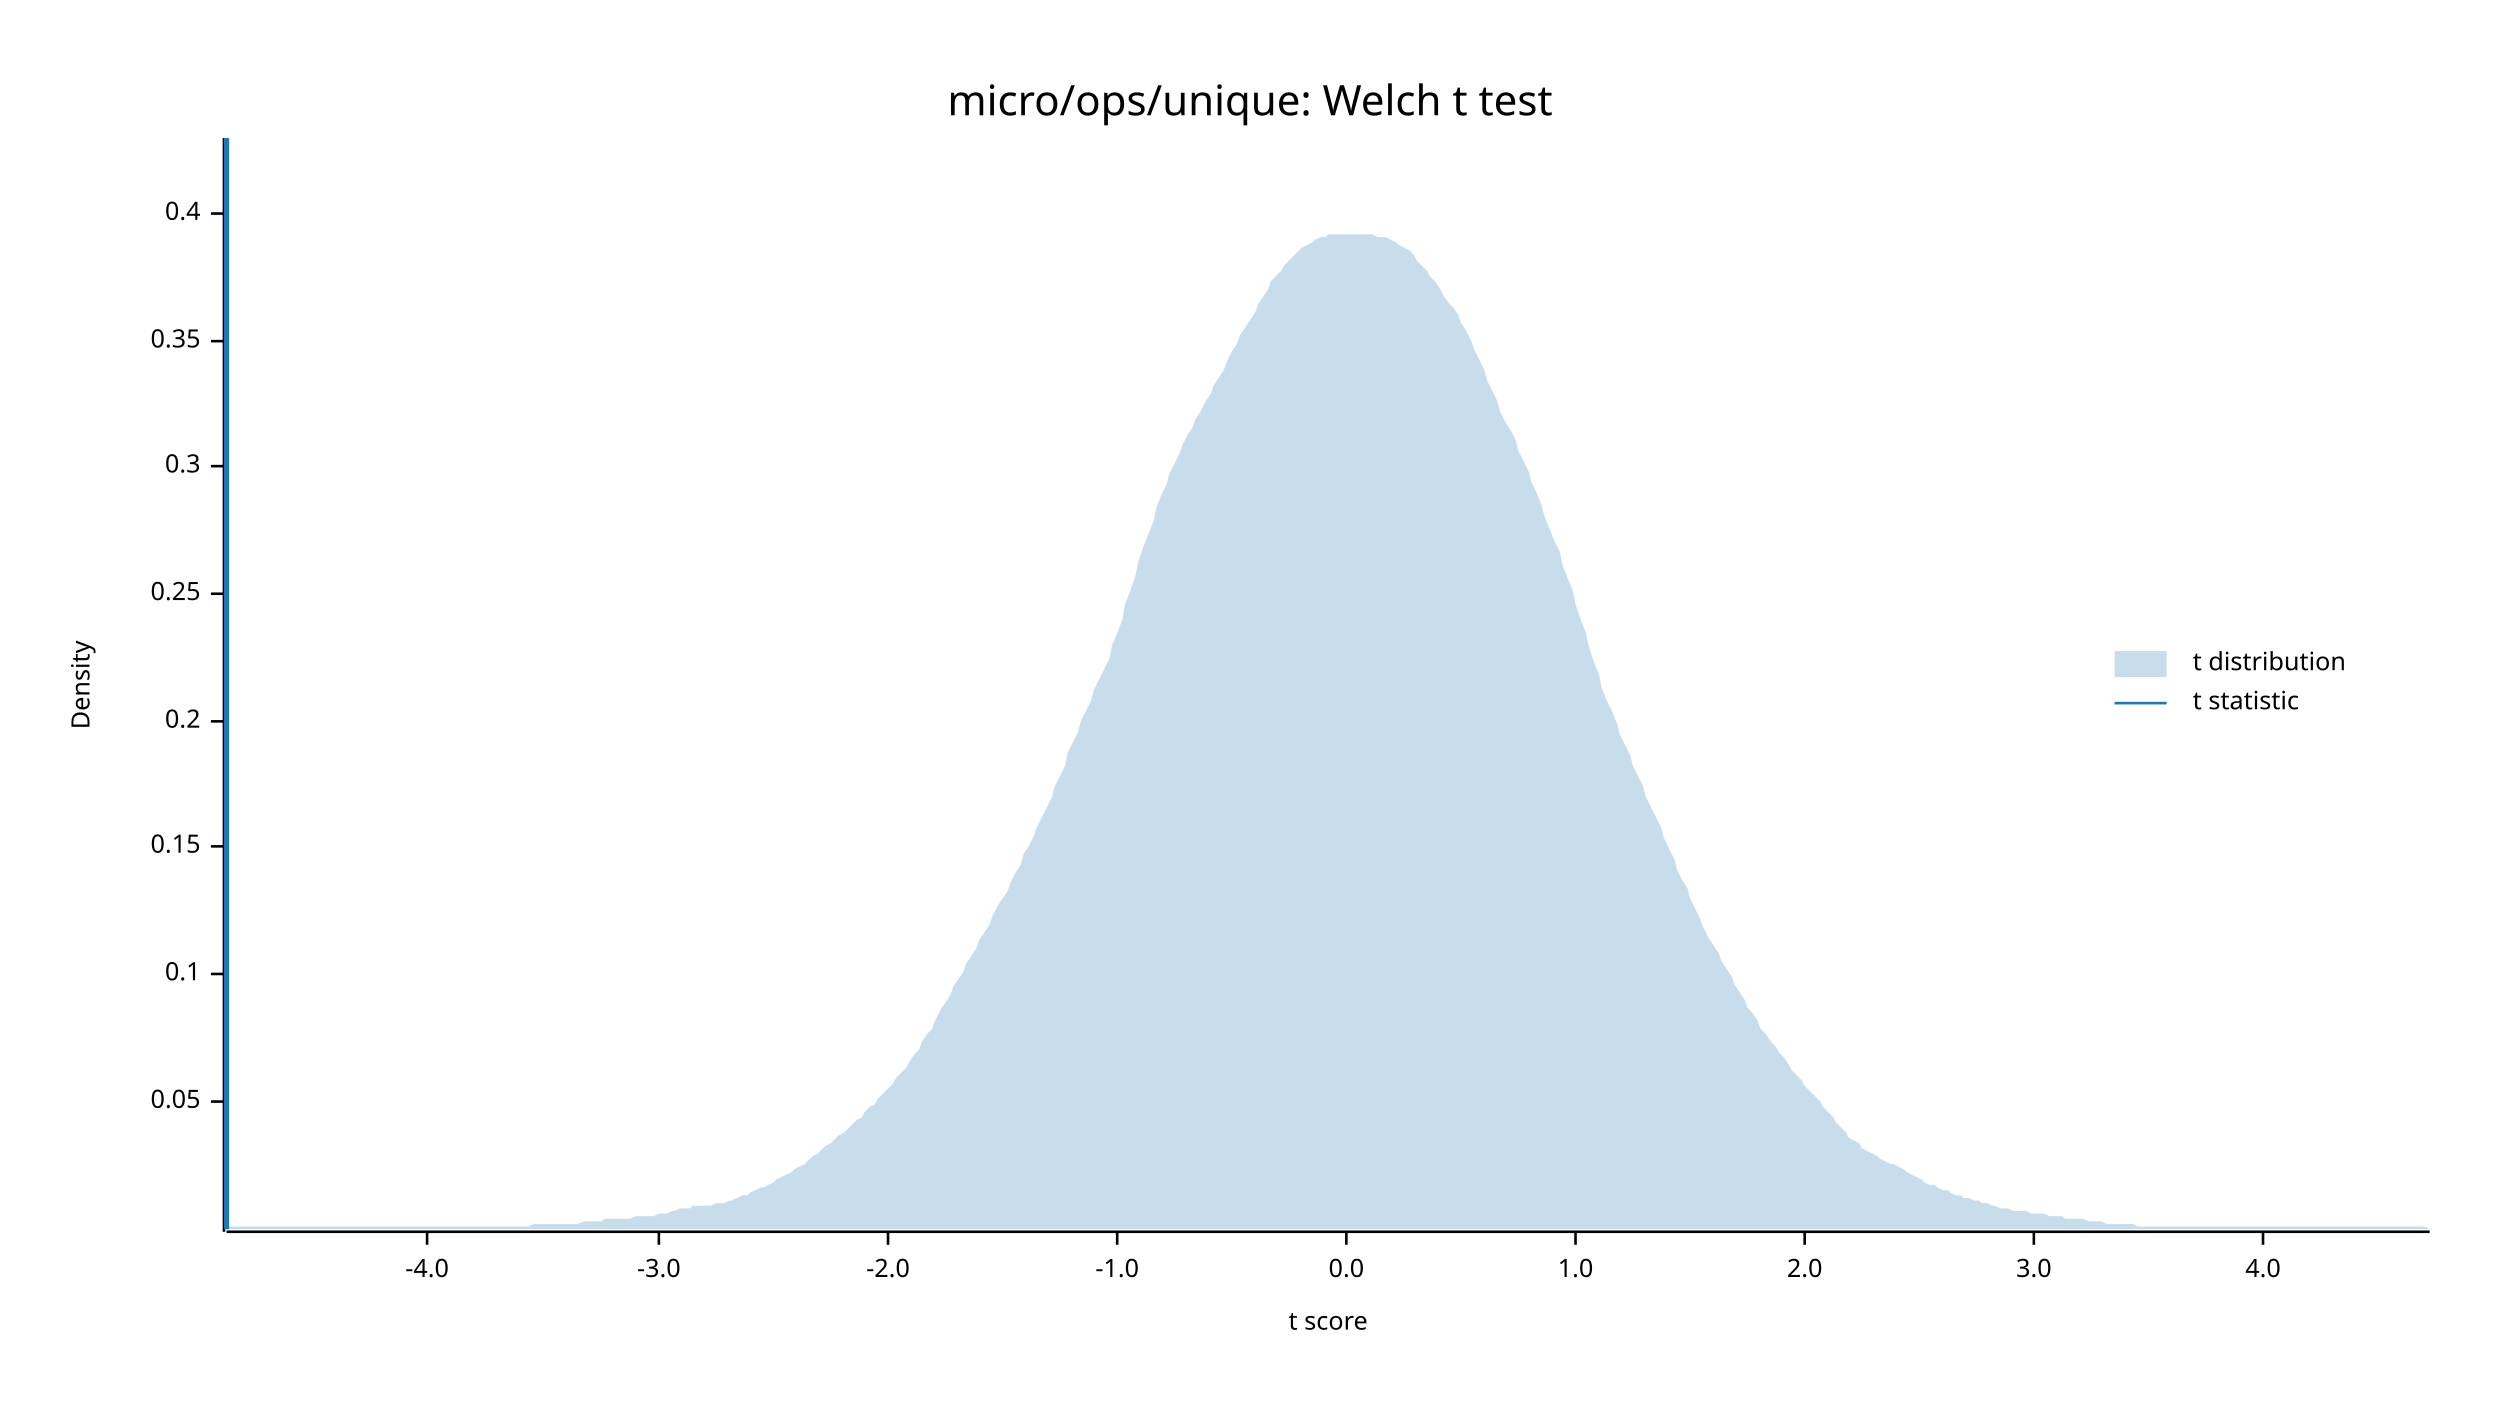
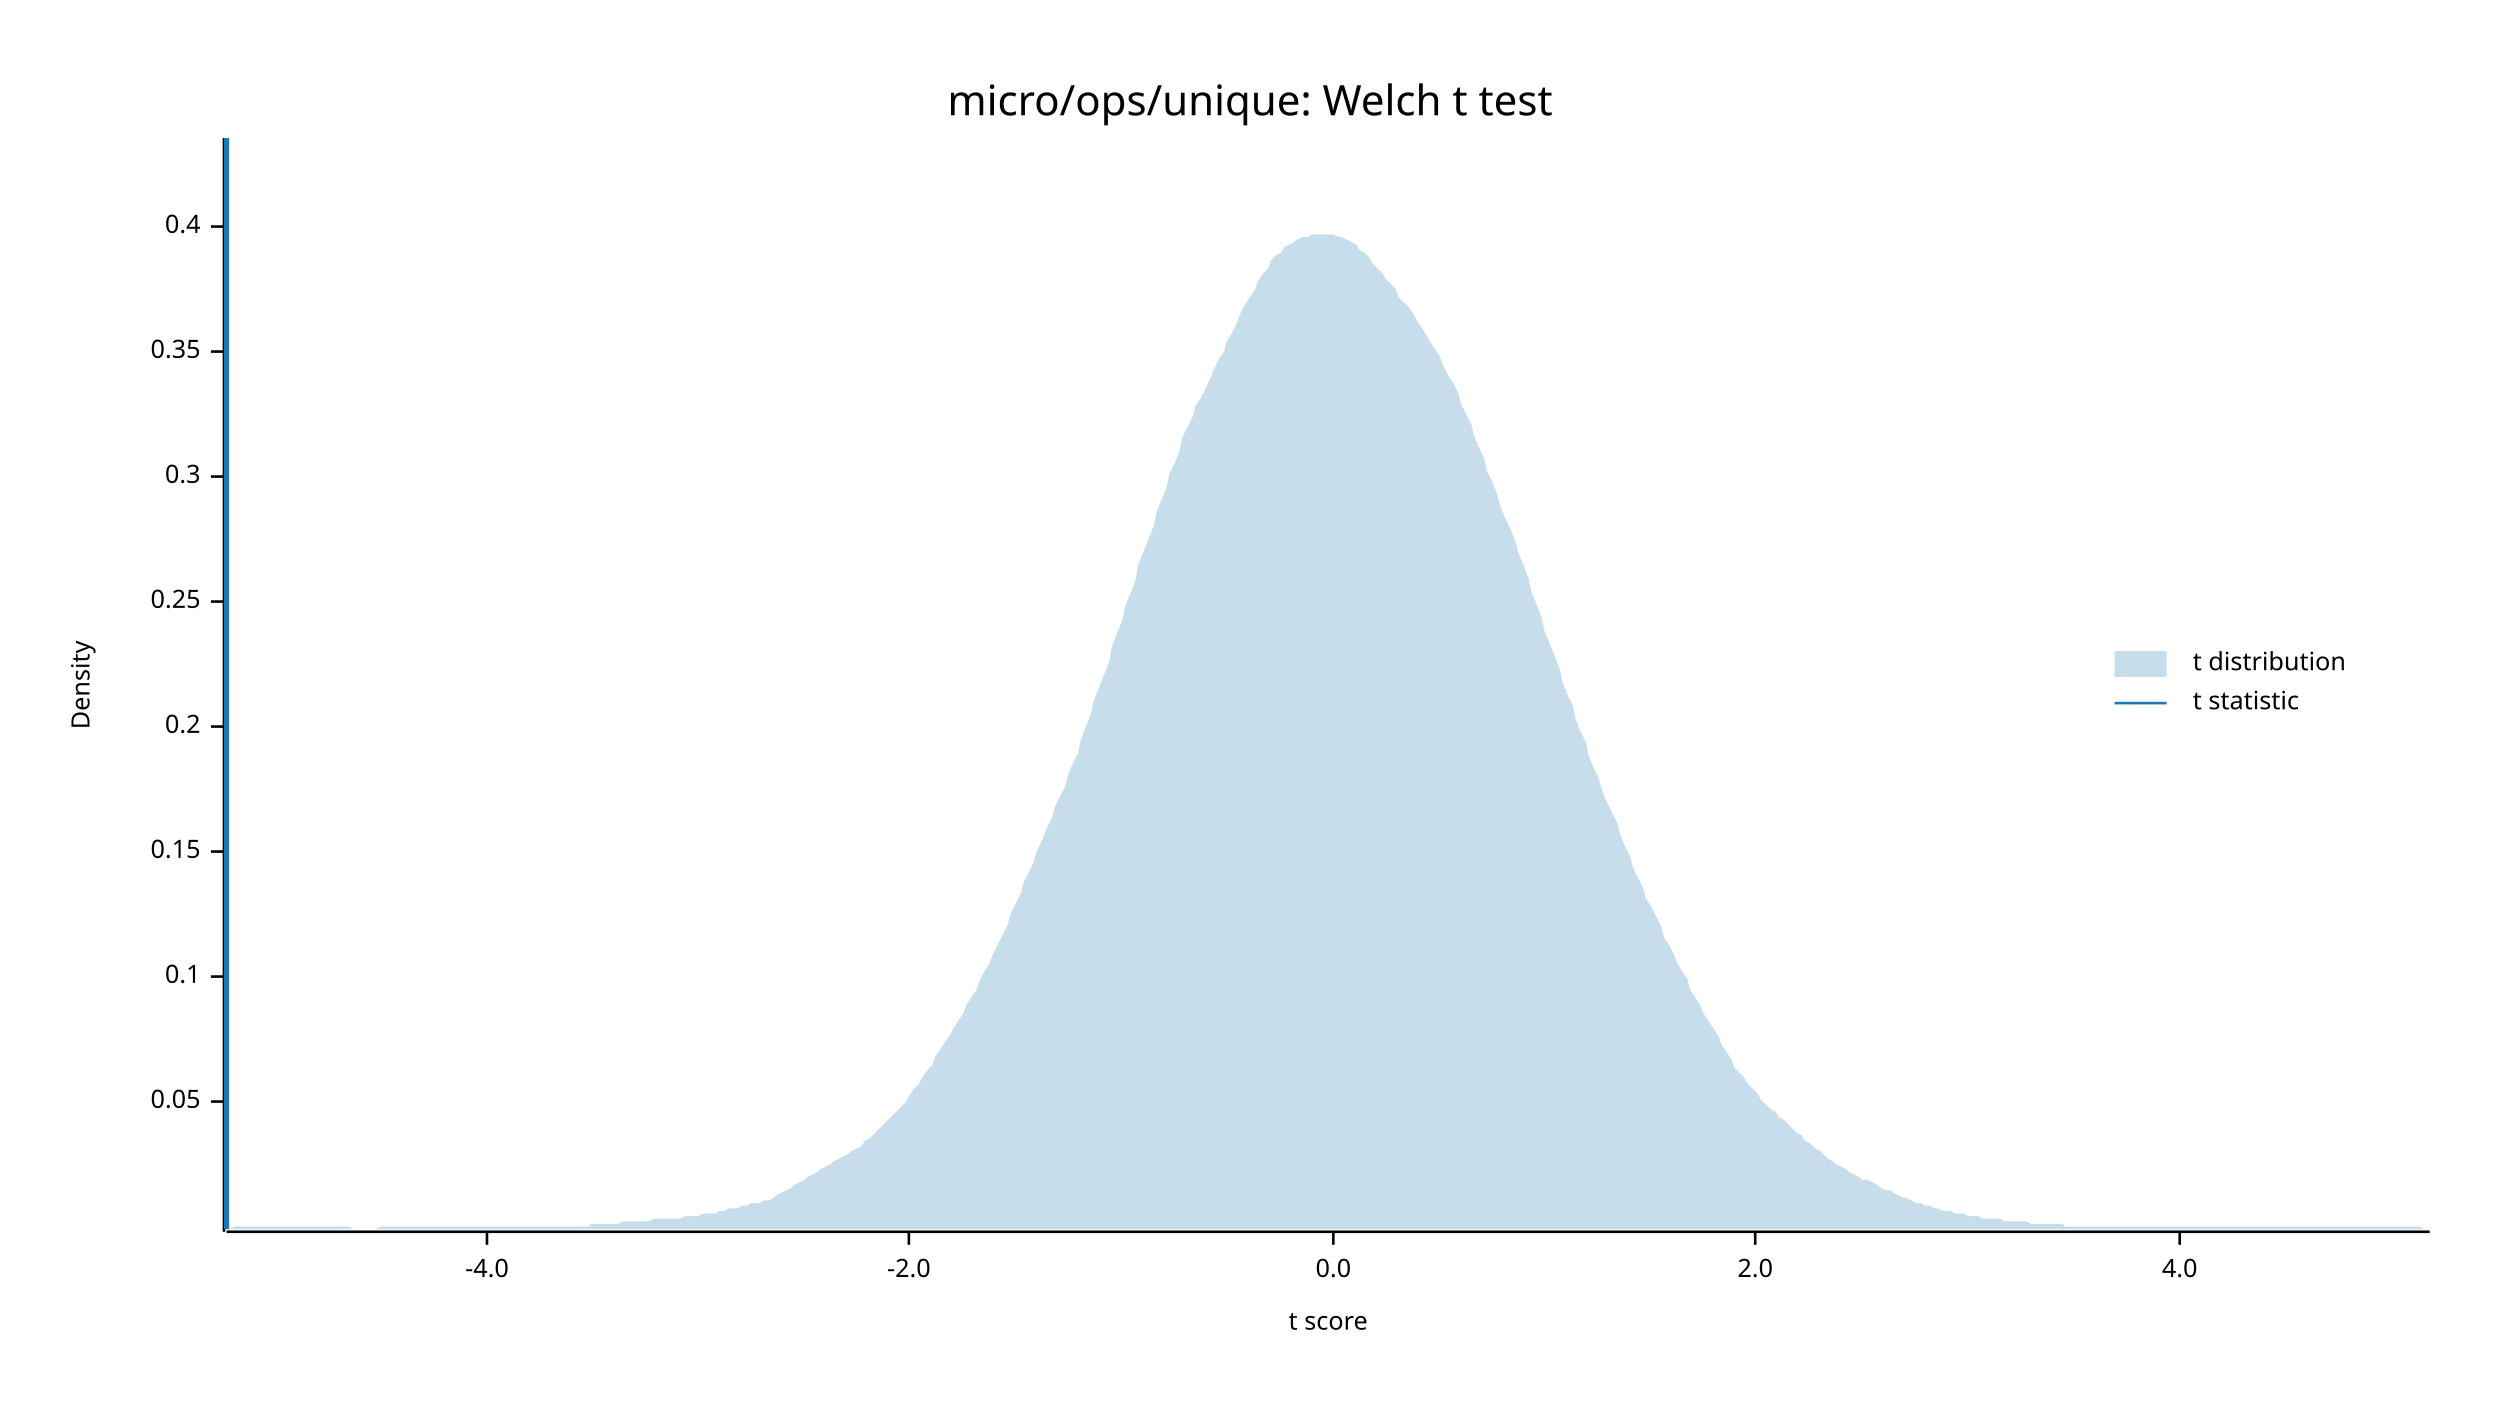
<svg xmlns="http://www.w3.org/2000/svg" width="960" height="540" viewBox="0 0 960 540">
  <text x="480" y="32" dy="0.76em" text-anchor="middle" font-family="sans-serif" font-size="16.129" opacity="1" fill="#000000">
micro/ops/unique: Welch t test
</text>
  <text x="27" y="263" dy="0.76em" text-anchor="middle" font-family="sans-serif" font-size="9.677" opacity="1" fill="#000000" transform="rotate(270, 27, 263)">
Density
</text>
  <text x="510" y="513" dy="-0.5ex" text-anchor="middle" font-family="sans-serif" font-size="9.677" opacity="1" fill="#000000">
t score
</text>
  <polyline fill="none" opacity="1" stroke="#000000" stroke-width="1" points="86,53 86,473 " />
  <text x="77" y="423" dy="0.5ex" text-anchor="end" font-family="sans-serif" font-size="9.677" opacity="1" fill="#000000">
0.05
</text>
  <polyline fill="none" opacity="1" stroke="#000000" stroke-width="1" points="81,423 86,423 " />
-   <text x="77" y="374" dy="0.5ex" text-anchor="end" font-family="sans-serif" font-size="9.677" opacity="1" fill="#000000">
+   <text x="77" y="375" dy="0.5ex" text-anchor="end" font-family="sans-serif" font-size="9.677" opacity="1" fill="#000000">
0.1
</text>
-   <polyline fill="none" opacity="1" stroke="#000000" stroke-width="1" points="81,374 86,374 " />
-   <text x="77" y="325" dy="0.5ex" text-anchor="end" font-family="sans-serif" font-size="9.677" opacity="1" fill="#000000">
+   <polyline fill="none" opacity="1" stroke="#000000" stroke-width="1" points="81,375 86,375 " />
+   <text x="77" y="327" dy="0.5ex" text-anchor="end" font-family="sans-serif" font-size="9.677" opacity="1" fill="#000000">
0.15
</text>
-   <polyline fill="none" opacity="1" stroke="#000000" stroke-width="1" points="81,325 86,325 " />
-   <text x="77" y="277" dy="0.5ex" text-anchor="end" font-family="sans-serif" font-size="9.677" opacity="1" fill="#000000">
+   <polyline fill="none" opacity="1" stroke="#000000" stroke-width="1" points="81,327 86,327 " />
+   <text x="77" y="279" dy="0.5ex" text-anchor="end" font-family="sans-serif" font-size="9.677" opacity="1" fill="#000000">
0.2
</text>
-   <polyline fill="none" opacity="1" stroke="#000000" stroke-width="1" points="81,277 86,277 " />
-   <text x="77" y="228" dy="0.5ex" text-anchor="end" font-family="sans-serif" font-size="9.677" opacity="1" fill="#000000">
+   <polyline fill="none" opacity="1" stroke="#000000" stroke-width="1" points="81,279 86,279 " />
+   <text x="77" y="231" dy="0.5ex" text-anchor="end" font-family="sans-serif" font-size="9.677" opacity="1" fill="#000000">
0.25
</text>
-   <polyline fill="none" opacity="1" stroke="#000000" stroke-width="1" points="81,228 86,228 " />
-   <text x="77" y="179" dy="0.5ex" text-anchor="end" font-family="sans-serif" font-size="9.677" opacity="1" fill="#000000">
+   <polyline fill="none" opacity="1" stroke="#000000" stroke-width="1" points="81,231 86,231 " />
+   <text x="77" y="183" dy="0.5ex" text-anchor="end" font-family="sans-serif" font-size="9.677" opacity="1" fill="#000000">
0.3
</text>
-   <polyline fill="none" opacity="1" stroke="#000000" stroke-width="1" points="81,179 86,179 " />
-   <text x="77" y="131" dy="0.5ex" text-anchor="end" font-family="sans-serif" font-size="9.677" opacity="1" fill="#000000">
+   <polyline fill="none" opacity="1" stroke="#000000" stroke-width="1" points="81,183 86,183 " />
+   <text x="77" y="135" dy="0.5ex" text-anchor="end" font-family="sans-serif" font-size="9.677" opacity="1" fill="#000000">
0.35
</text>
-   <polyline fill="none" opacity="1" stroke="#000000" stroke-width="1" points="81,131 86,131 " />
-   <text x="77" y="82" dy="0.5ex" text-anchor="end" font-family="sans-serif" font-size="9.677" opacity="1" fill="#000000">
+   <polyline fill="none" opacity="1" stroke="#000000" stroke-width="1" points="81,135 86,135 " />
+   <text x="77" y="87" dy="0.5ex" text-anchor="end" font-family="sans-serif" font-size="9.677" opacity="1" fill="#000000">
0.4
</text>
-   <polyline fill="none" opacity="1" stroke="#000000" stroke-width="1" points="81,82 86,82 " />
+   <polyline fill="none" opacity="1" stroke="#000000" stroke-width="1" points="81,87 86,87 " />
  <polyline fill="none" opacity="1" stroke="#000000" stroke-width="1" points="87,473 933,473 " />
-   <text x="164" y="483" dy="0.76em" text-anchor="middle" font-family="sans-serif" font-size="9.677" opacity="1" fill="#000000">
+   <text x="187" y="483" dy="0.76em" text-anchor="middle" font-family="sans-serif" font-size="9.677" opacity="1" fill="#000000">
-4.0
</text>
-   <polyline fill="none" opacity="1" stroke="#000000" stroke-width="1" points="164,473 164,478 " />
-   <text x="253" y="483" dy="0.76em" text-anchor="middle" font-family="sans-serif" font-size="9.677" opacity="1" fill="#000000">
- -3.0
- </text>
-   <polyline fill="none" opacity="1" stroke="#000000" stroke-width="1" points="253,473 253,478 " />
-   <text x="341" y="483" dy="0.76em" text-anchor="middle" font-family="sans-serif" font-size="9.677" opacity="1" fill="#000000">
+   <polyline fill="none" opacity="1" stroke="#000000" stroke-width="1" points="187,473 187,478 " />
+   <text x="349" y="483" dy="0.76em" text-anchor="middle" font-family="sans-serif" font-size="9.677" opacity="1" fill="#000000">
-2.0
</text>
-   <polyline fill="none" opacity="1" stroke="#000000" stroke-width="1" points="341,473 341,478 " />
-   <text x="429" y="483" dy="0.76em" text-anchor="middle" font-family="sans-serif" font-size="9.677" opacity="1" fill="#000000">
- -1.0
- </text>
-   <polyline fill="none" opacity="1" stroke="#000000" stroke-width="1" points="429,473 429,478 " />
-   <text x="517" y="483" dy="0.76em" text-anchor="middle" font-family="sans-serif" font-size="9.677" opacity="1" fill="#000000">
+   <polyline fill="none" opacity="1" stroke="#000000" stroke-width="1" points="349,473 349,478 " />
+   <text x="512" y="483" dy="0.76em" text-anchor="middle" font-family="sans-serif" font-size="9.677" opacity="1" fill="#000000">
0.0
</text>
-   <polyline fill="none" opacity="1" stroke="#000000" stroke-width="1" points="517,473 517,478 " />
-   <text x="605" y="483" dy="0.76em" text-anchor="middle" font-family="sans-serif" font-size="9.677" opacity="1" fill="#000000">
- 1.0
- </text>
-   <polyline fill="none" opacity="1" stroke="#000000" stroke-width="1" points="605,473 605,478 " />
-   <text x="693" y="483" dy="0.76em" text-anchor="middle" font-family="sans-serif" font-size="9.677" opacity="1" fill="#000000">
+   <polyline fill="none" opacity="1" stroke="#000000" stroke-width="1" points="512,473 512,478 " />
+   <text x="674" y="483" dy="0.76em" text-anchor="middle" font-family="sans-serif" font-size="9.677" opacity="1" fill="#000000">
2.0
</text>
-   <polyline fill="none" opacity="1" stroke="#000000" stroke-width="1" points="693,473 693,478 " />
-   <text x="781" y="483" dy="0.76em" text-anchor="middle" font-family="sans-serif" font-size="9.677" opacity="1" fill="#000000">
- 3.0
- </text>
-   <polyline fill="none" opacity="1" stroke="#000000" stroke-width="1" points="781,473 781,478 " />
-   <text x="869" y="483" dy="0.76em" text-anchor="middle" font-family="sans-serif" font-size="9.677" opacity="1" fill="#000000">
+   <polyline fill="none" opacity="1" stroke="#000000" stroke-width="1" points="674,473 674,478 " />
+   <text x="837" y="483" dy="0.76em" text-anchor="middle" font-family="sans-serif" font-size="9.677" opacity="1" fill="#000000">
4.0
</text>
-   <polyline fill="none" opacity="1" stroke="#000000" stroke-width="1" points="869,473 869,478 " />
-   <polygon opacity="0.25" fill="#1F78B4" points="87,472 88,471 90,471 92,471 93,471 95,471 97,471 98,471 100,471 102,471 103,471 105,471 107,471 109,471 110,471 112,471 114,471 115,471 117,471 119,471 120,471 122,471 124,471 125,471 127,471 129,471 131,471 132,471 134,471 136,471 137,471 139,471 141,471 142,471 144,471 146,471 148,471 149,471 151,471 153,471 154,471 156,471 158,471 159,471 161,471 163,471 164,471 166,471 168,471 170,471 171,471 173,471 175,471 176,471 178,471 180,471 181,471 183,471 185,471 187,471 188,471 190,471 192,471 193,471 195,471 197,471 198,471 200,471 202,471 203,471 205,470 207,470 209,470 210,470 212,470 214,470 215,470 217,470 219,470 220,470 222,470 224,469 226,469 227,469 229,469 231,469 232,468 234,468 236,468 237,468 239,468 241,468 242,468 244,467 246,467 248,467 249,467 251,467 253,466 254,466 256,466 258,465 259,465 261,464 263,464 265,464 266,463 268,463 270,463 271,463 273,463 275,462 276,462 278,462 280,461 281,461 283,460 285,459 287,459 288,458 290,457 292,456 293,456 295,455 297,454 298,453 300,452 302,451 304,450 305,449 307,448 309,447 310,446 312,444 314,443 315,442 317,440 319,439 320,438 322,436 324,435 326,433 327,432 329,430 331,429 332,427 334,425 336,424 337,422 339,420 341,418 343,416 344,414 346,412 348,410 349,408 351,405 353,403 354,400 356,397 358,395 359,392 361,388 363,385 365,382 366,379 368,376 370,373 371,370 373,367 375,364 376,361 378,358 380,355 381,352 383,348 385,345 387,342 388,339 390,335 392,332 393,328 395,325 397,321 398,318 400,314 402,310 404,306 405,302 407,298 409,294 410,289 412,285 414,281 415,277 417,273 419,269 420,265 422,261 424,257 426,253 427,248 429,243 431,238 432,232 434,227 436,221 437,216 439,210 441,205 443,200 444,195 446,190 448,186 449,182 451,178 453,174 454,171 456,167 458,164 459,161 461,158 463,154 465,151 466,148 468,145 470,142 471,139 473,135 475,132 476,129 478,126 480,123 482,120 483,117 485,114 487,111 488,108 490,106 492,104 493,102 495,100 497,98 498,97 500,95 502,94 504,93 505,92 507,91 509,91 510,90 512,90 514,90 515,90 517,90 519,90 521,90 522,90 524,90 526,90 527,90 529,91 531,91 532,91 534,92 536,93 537,94 539,95 541,96 543,98 544,100 546,102 548,104 549,106 551,108 553,111 554,113 556,116 558,118 560,121 561,124 563,127 565,131 566,134 568,138 570,142 571,146 573,150 575,154 576,158 578,162 580,165 582,169 583,173 585,177 587,181 588,185 590,189 592,194 593,198 595,203 597,208 599,212 600,217 602,222 604,227 605,232 607,238 609,243 610,248 612,254 614,259 615,264 617,269 619,273 621,278 622,282 624,286 626,290 627,294 629,298 631,302 632,306 634,310 636,314 638,318 639,322 641,326 643,330 644,334 646,338 648,341 649,345 651,349 653,353 654,356 656,360 658,363 660,366 661,369 663,372 665,375 666,378 668,381 670,384 671,387 673,389 675,392 676,395 678,397 680,400 682,402 683,404 685,406 687,409 688,411 690,413 692,415 693,417 695,419 697,421 699,423 700,425 702,427 704,429 705,431 707,433 709,435 710,437 712,438 714,439 715,441 717,442 719,443 721,444 722,445 724,446 726,447 727,447 729,448 731,449 732,450 734,451 736,452 738,453 739,454 741,455 743,455 744,456 746,457 748,457 749,458 751,459 753,459 754,460 756,460 758,461 760,461 761,462 763,462 765,463 766,463 768,464 770,464 771,464 773,465 775,465 777,465 778,465 780,466 782,466 783,466 785,466 787,467 788,467 790,467 792,467 793,468 795,468 797,468 799,468 800,468 802,469 804,469 805,469 807,469 809,470 810,470 812,470 814,470 816,470 817,470 819,470 821,471 822,471 824,471 826,471 827,471 829,471 831,471 832,471 834,471 836,471 838,471 839,471 841,471 843,471 844,471 846,471 848,471 849,471 851,471 853,471 855,471 856,471 858,471 860,471 861,471 863,471 865,471 866,471 868,471 870,471 871,471 873,471 875,471 877,471 878,471 880,471 882,471 883,471 885,471 887,471 888,471 890,471 892,471 894,471 895,471 897,471 899,471 900,471 902,471 904,471 905,471 907,471 909,471 910,471 912,471 914,471 916,471 917,471 919,471 921,471 922,471 924,471 926,471 927,471 929,471 931,471 933,472 933,472 87,472 " />
+   <polyline fill="none" opacity="1" stroke="#000000" stroke-width="1" points="837,473 837,478 " />
+   <polygon opacity="0.25" fill="#1F78B4" points="87,472 88,472 90,471 92,471 93,471 95,471 97,471 98,471 100,471 102,471 103,471 105,471 107,471 109,471 110,471 112,471 114,471 115,471 117,471 119,471 120,471 122,471 124,471 125,471 127,471 129,471 131,471 132,471 134,471 136,472 137,472 139,472 141,472 142,472 144,472 146,471 148,471 149,471 151,471 153,471 154,471 156,471 158,471 159,471 161,471 163,471 164,471 166,471 168,471 170,471 171,471 173,471 175,471 176,471 178,471 180,471 181,471 183,471 185,471 187,471 188,471 190,471 192,471 193,471 195,471 197,471 198,471 200,471 202,471 203,471 205,471 207,471 209,471 210,471 212,471 214,471 215,471 217,471 219,471 220,471 222,471 224,471 226,471 227,470 229,470 231,470 232,470 234,470 236,470 237,470 239,469 241,469 242,469 244,469 246,469 248,469 249,469 251,468 253,468 254,468 256,468 258,468 259,468 261,468 263,467 265,467 266,467 268,467 270,466 271,466 273,466 275,466 276,465 278,465 280,464 281,464 283,464 285,463 287,463 288,462 290,462 292,462 293,461 295,461 297,460 298,459 300,458 302,457 304,456 305,455 307,454 309,453 310,452 312,451 314,450 315,449 317,448 319,447 320,446 322,445 324,444 326,443 327,442 329,441 331,440 332,438 334,437 336,435 337,434 339,432 341,430 343,428 344,427 346,425 348,423 349,421 351,418 353,416 354,414 356,411 358,409 359,406 361,403 363,400 365,397 366,395 368,392 370,389 371,386 373,383 375,380 376,377 378,373 380,370 381,367 383,363 385,359 387,355 388,351 390,347 392,343 393,339 395,335 397,331 398,327 400,323 402,318 404,314 405,310 407,306 409,302 410,298 412,293 414,289 415,284 417,279 419,274 420,269 422,264 424,259 426,254 427,248 429,243 431,238 432,233 434,228 436,223 437,217 439,212 441,207 443,202 444,197 446,192 448,187 449,182 451,178 453,173 454,168 456,164 458,160 459,156 461,153 463,149 465,145 466,142 468,138 470,135 471,131 473,128 475,124 476,121 478,117 480,114 482,111 483,108 485,105 487,103 488,100 490,98 492,97 493,95 495,94 497,93 498,92 500,91 502,91 504,90 505,90 507,90 509,90 510,90 512,90 514,91 515,91 517,92 519,93 521,94 522,96 524,97 526,99 527,101 529,103 531,105 532,107 534,109 536,111 537,114 539,116 541,118 543,121 544,123 546,126 548,129 549,131 551,134 553,137 554,140 556,144 558,147 560,151 561,155 563,159 565,163 566,167 568,172 570,176 571,181 573,185 575,190 576,194 578,199 580,203 582,208 583,212 585,217 587,222 588,227 590,232 592,237 593,242 595,247 597,252 599,257 600,262 602,267 604,271 605,276 607,281 609,285 610,290 612,295 614,299 615,303 617,308 619,312 621,316 622,320 624,325 626,329 627,333 629,337 631,341 632,345 634,348 636,352 638,356 639,360 641,363 643,367 644,370 646,373 648,376 649,380 651,383 653,386 654,389 656,392 658,395 660,398 661,401 663,404 665,407 666,410 668,412 670,414 671,416 673,418 675,420 676,422 678,424 680,426 682,427 683,429 685,430 687,432 688,433 690,435 692,436 693,438 695,439 697,441 699,442 700,443 702,445 704,446 705,447 707,448 709,449 710,450 712,451 714,452 715,453 717,453 719,454 721,455 722,456 724,457 726,457 727,458 729,459 731,460 732,460 734,461 736,462 738,462 739,463 741,463 743,464 744,464 746,465 748,465 749,465 751,466 753,466 754,466 756,467 758,467 760,467 761,468 763,468 765,468 766,468 768,468 770,469 771,469 773,469 775,469 777,469 778,469 780,470 782,470 783,470 785,470 787,470 788,470 790,470 792,470 793,471 795,471 797,471 799,471 800,471 802,471 804,471 805,471 807,471 809,471 810,471 812,471 814,471 816,471 817,471 819,471 821,471 822,471 824,471 826,471 827,471 829,471 831,471 832,471 834,471 836,471 838,471 839,471 841,471 843,471 844,471 846,471 848,471 849,471 851,471 853,471 855,471 856,471 858,471 860,471 861,471 863,471 865,471 866,471 868,471 870,471 871,471 873,471 875,471 877,471 878,471 880,471 882,471 883,471 885,471 887,471 888,471 890,471 892,471 894,471 895,471 897,471 899,471 900,471 902,471 904,471 905,471 907,471 909,471 910,471 912,471 914,471 916,471 917,471 919,471 921,471 922,471 924,471 926,471 927,471 929,471 931,472 933,472 933,472 87,472 " />
  <polyline fill="none" opacity="1" stroke="#1F78B4" stroke-width="2" points="87,472 87,53 " />
  <text x="842" y="250" dy="0.76em" text-anchor="start" font-family="sans-serif" font-size="9.677" opacity="1" fill="#000000">
t distribution
</text>
  <text x="842" y="265" dy="0.76em" text-anchor="start" font-family="sans-serif" font-size="9.677" opacity="1" fill="#000000">
t statistic
</text>
  <rect x="812" y="250" width="20" height="10" opacity="0.25" fill="#1F78B4" stroke="none" />
  <polyline fill="none" opacity="1" stroke="#1F78B4" stroke-width="1" points="812,270 832,270 " />
</svg>
